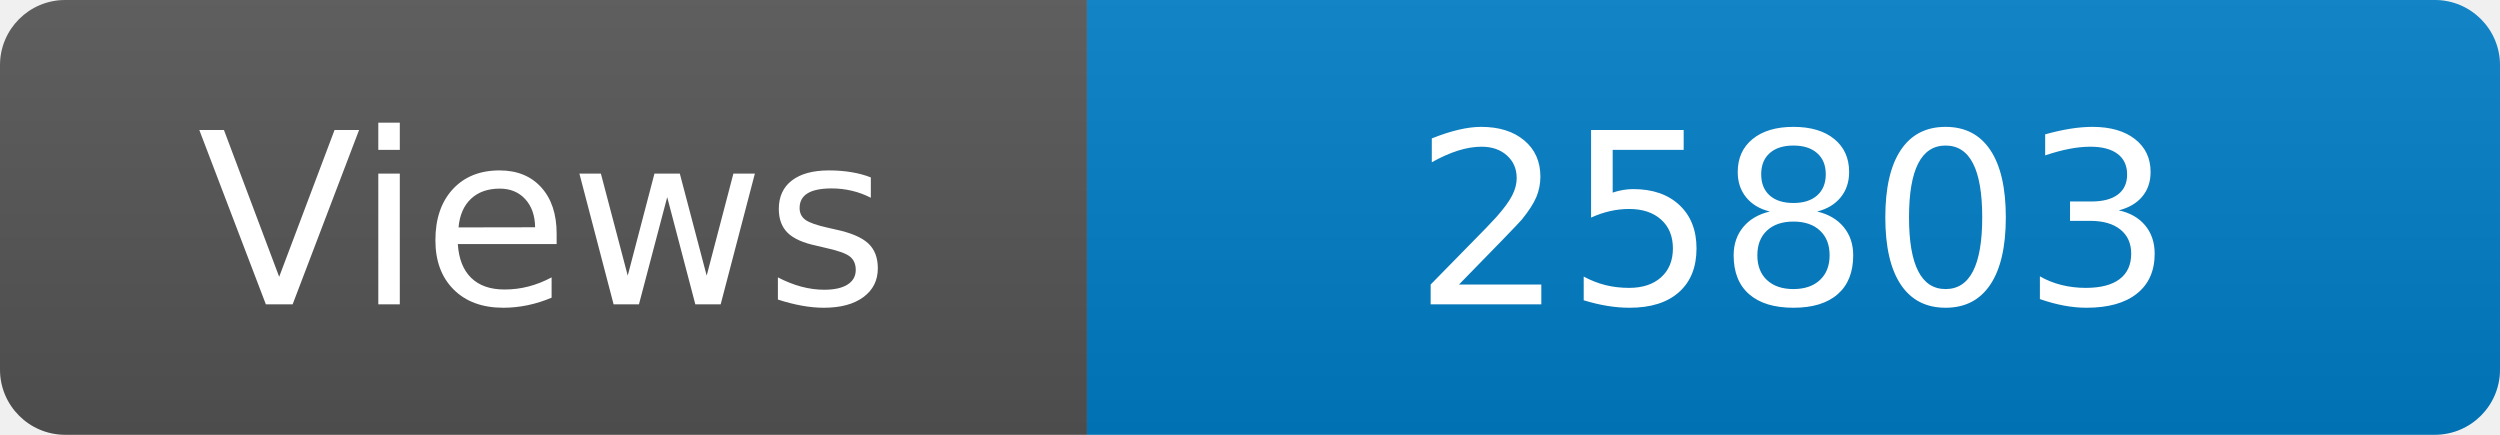
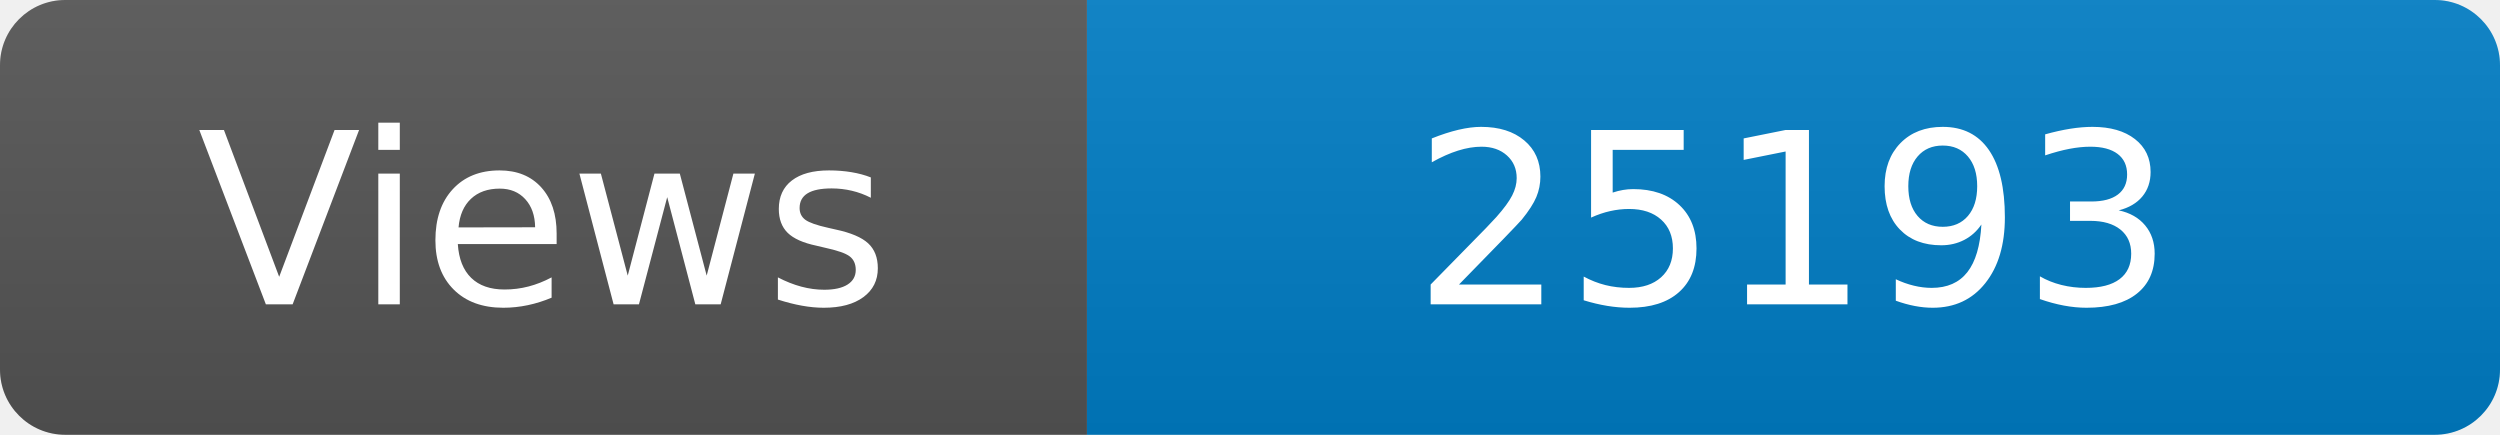
<svg xmlns="http://www.w3.org/2000/svg" width="115" height="20" role="img" aria-label="Maintained?: yes">
  <linearGradient id="s" x2="0" y2="100%">
    <stop offset="0" stop-color="#bbb" stop-opacity=".1" />
    <stop offset="1" stop-opacity=".1" />
  </linearGradient>
  <clipPath id="r">
    <rect width="115" height="20" rx="3" fill="#fff" />
  </clipPath>
  <g clip-path="url(#r)">
    <rect width="50" height="20" fill="#555" />
    <rect x="50" width="160" height="20" fill="#007ec6" />
    <rect width="115" height="20" fill="url(#s)" />
  </g>
  <g fill="#fff" text-anchor="middle" font-family="Verdana,Geneva,DejaVu Sans,sans-serif" font-size="110">
    <text x="250" y="140" transform="scale(.1)" fill="#fff">Views</text>
-     <text x="825" y="140" transform="scale(.1)" fill="#fff">25803</text>
+     <text x="825" y="140" transform="scale(.1)" fill="#fff">25193</text>
  </g>
</svg>
